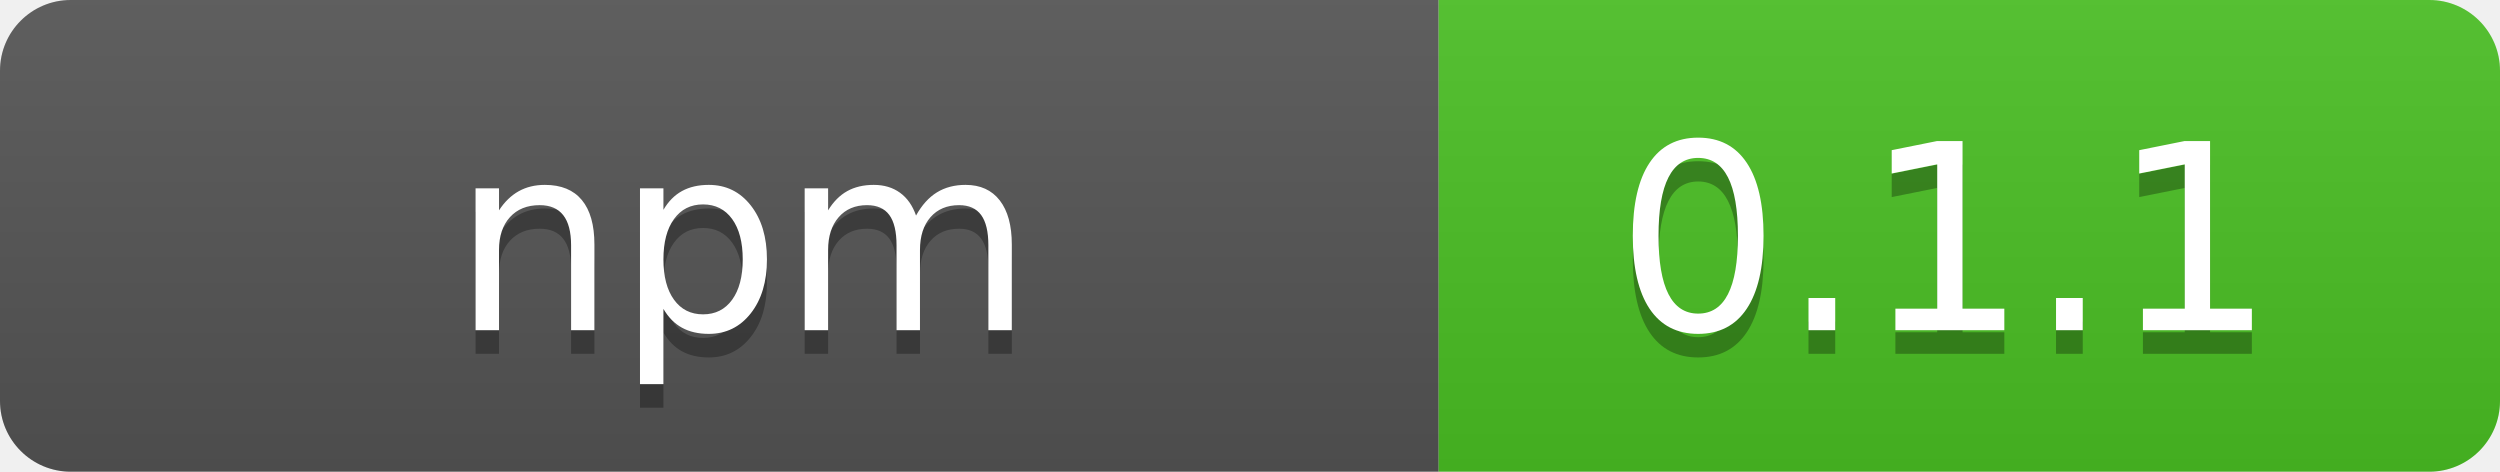
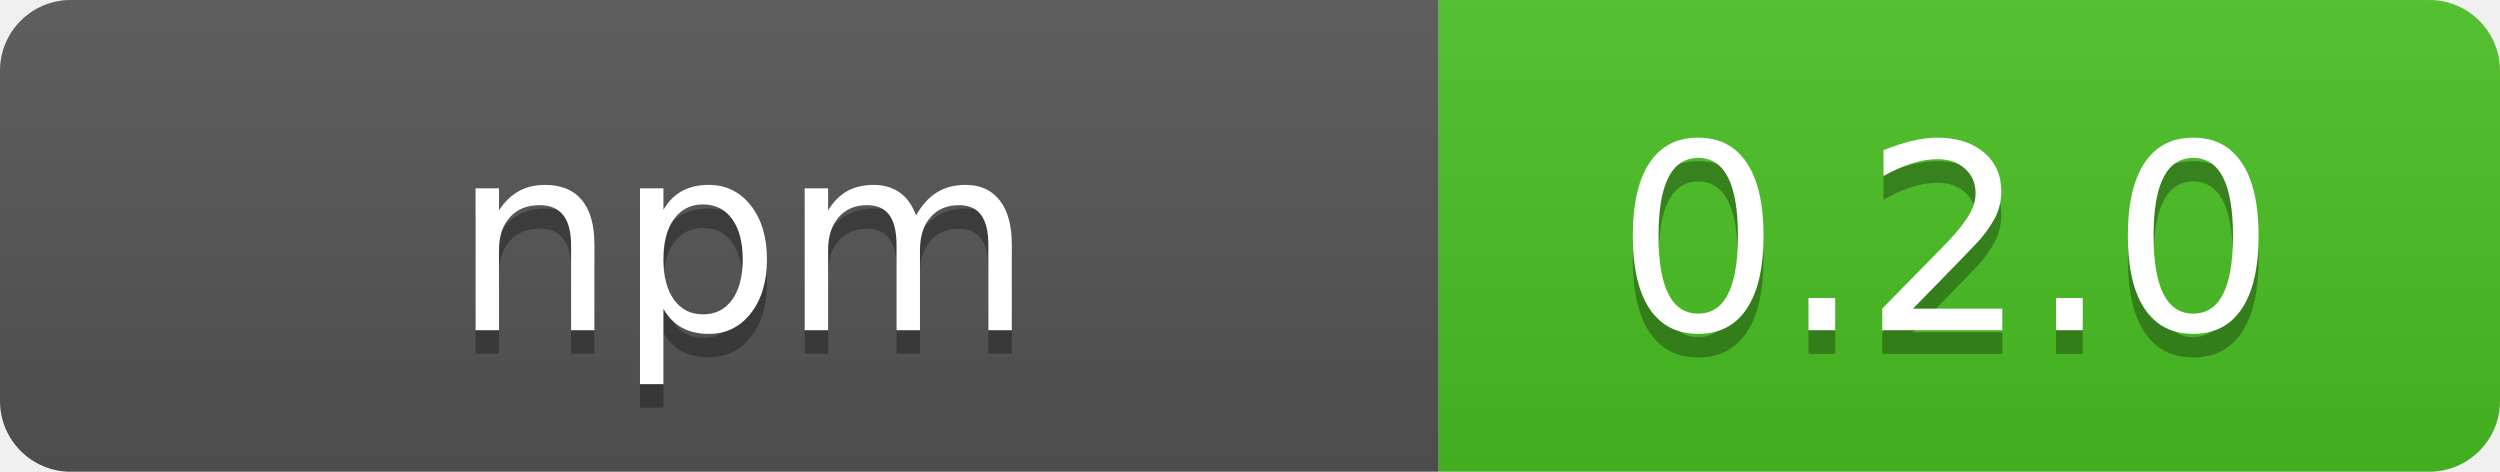
- <svg xmlns="http://www.w3.org/2000/svg" width="106" height="20" role="img" aria-label="  npm  : 0.1.1">
+ <svg xmlns="http://www.w3.org/2000/svg" width="106" height="20" role="img" aria-label="  npm  : 0.2.0">
  <linearGradient id="s" x2="0" y2="100%">
    <stop offset="0" stop-color="#bbb" stop-opacity=".1" />
    <stop offset="1" stop-opacity=".1" />
  </linearGradient>
  <clipPath id="r">
    <rect width="106" height="20" rx="3" fill="#fff" />
  </clipPath>
  <g clip-path="url(#r)">
    <rect width="61" height="20" fill="#555" />
    <rect x="61" width="45" height="20" fill="#4bc124" />
    <rect width="106" height="20" fill="url(#s)" />
  </g>
  <g fill="#fff" text-anchor="middle" font-family="Verdana,Geneva,DejaVu Sans,sans-serif" text-rendering="geometricPrecision" font-size="110">
    <text aria-hidden="true" x="315" y="150" fill="#010101" fill-opacity=".3" transform="scale(.1)" textLength="510" xml:space="preserve">  npm  </text>
    <text x="315" y="140" transform="scale(.1)" fill="#fff" textLength="510" xml:space="preserve">  npm  </text>
-     <text aria-hidden="true" x="825" y="150" fill="#010101" fill-opacity=".3" transform="scale(.1)" textLength="350">0.1.1</text>
-     <text x="825" y="140" transform="scale(.1)" fill="#fff" textLength="350">0.1.1</text>
+     <text aria-hidden="true" x="825" y="150" fill="#010101" fill-opacity=".3" transform="scale(.1)" textLength="350">0.2.0</text>
+     <text x="825" y="140" transform="scale(.1)" fill="#fff" textLength="350">0.2.0</text>
  </g>
</svg>
